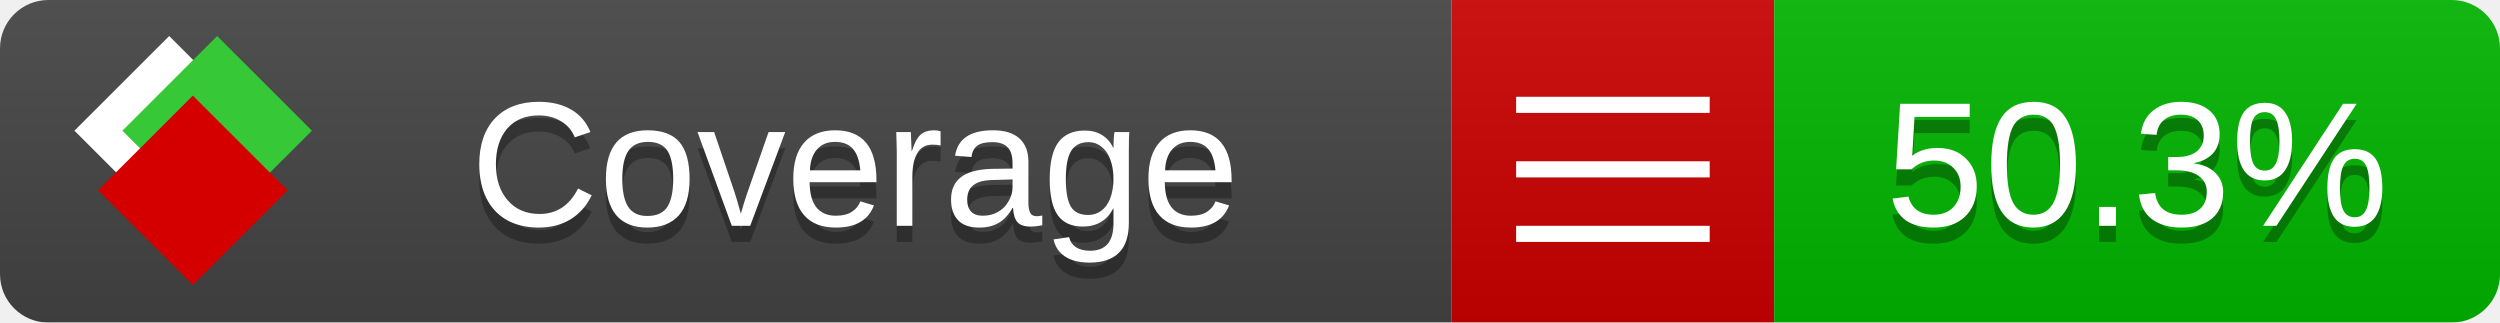
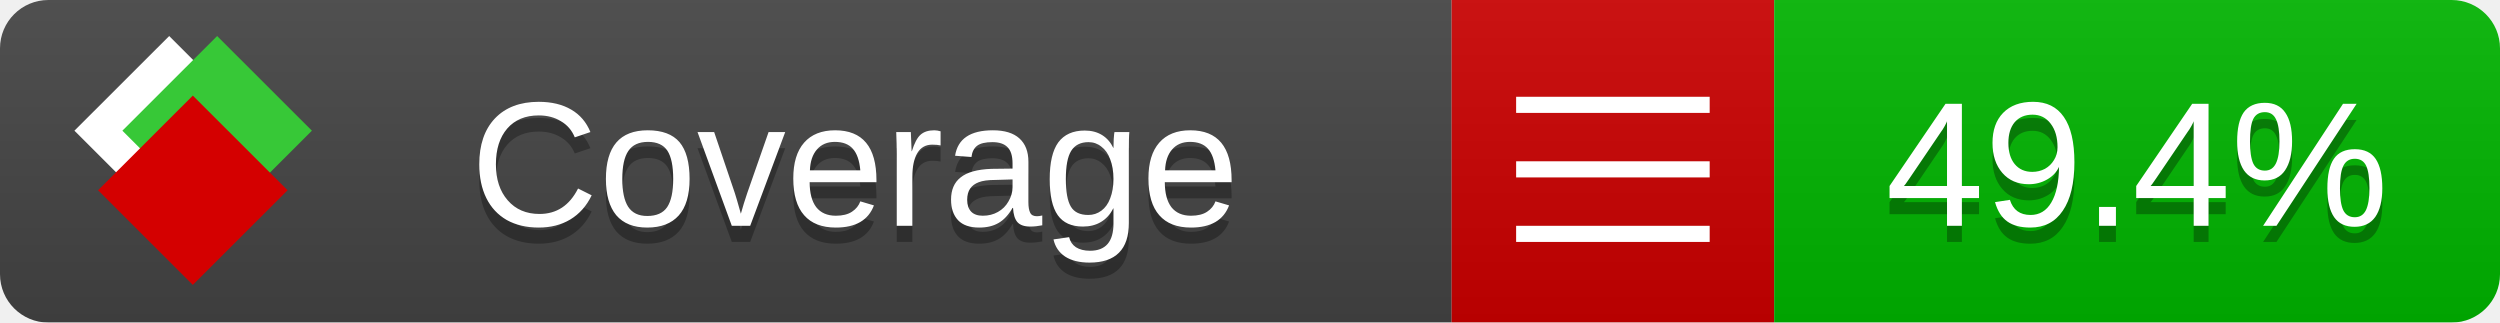
<svg xmlns="http://www.w3.org/2000/svg" xmlns:xlink="http://www.w3.org/1999/xlink" width="155" height="20">
  <style type="text/css">
          
            @keyframes fade1 {
                0% { visibility: visible; opacity: 1; }
               27% { visibility: visible; opacity: 1; }
               33% { visibility: hidden; opacity: 0; }
               60% { visibility: hidden; opacity: 0; }
               66% { visibility: hidden; opacity: 0; }
               93% { visibility: hidden; opacity: 0; }
              100% { visibility: visible; opacity: 1; }
            }
            @keyframes fade2 {
                0% { visibility: hidden; opacity: 0; }
               27% { visibility: hidden; opacity: 0; }
               33% { visibility: visible; opacity: 1; }
               60% { visibility: visible; opacity: 1; }
               66% { visibility: hidden; opacity: 0; }
               93% { visibility: hidden; opacity: 0; }
              100% { visibility: hidden; opacity: 0; }
            }
            @keyframes fade3 {
                0% { visibility: hidden; opacity: 0; }
               27% { visibility: hidden; opacity: 0; }
               33% { visibility: hidden; opacity: 0; }
               60% { visibility: hidden; opacity: 0; }
               66% { visibility: visible; opacity: 1; }
               93% { visibility: visible; opacity: 1; }
              100% { visibility: hidden; opacity: 0; }
            }
            .linecoverage {
                animation-duration: 15s;
                animation-name: fade1;
                animation-iteration-count: infinite;
            }
            .branchcoverage {
                animation-duration: 15s;
                animation-name: fade2;
                animation-iteration-count: infinite;
            }
            .methodcoverage {
                animation-duration: 15s;
                animation-name: fade3;
                animation-iteration-count: infinite;
            }
          
    </style>
  <defs>
    <linearGradient id="gradient" x2="0" y2="100%">
      <stop offset="0" stop-color="#bbb" stop-opacity=".1" />
      <stop offset="1" stop-opacity=".1" />
    </linearGradient>
    <linearGradient id="c">
      <stop offset="0" stop-color="#d40000" />
      <stop offset="1" stop-color="#ff2a2a" />
    </linearGradient>
    <linearGradient id="a">
      <stop offset="0" stop-color="#e0e0de" />
      <stop offset="1" stop-color="#fff" />
    </linearGradient>
    <linearGradient id="b">
      <stop offset="0" stop-color="#37c837" />
      <stop offset="1" stop-color="#217821" />
    </linearGradient>
    <linearGradient xlink:href="#a" id="e" x1="106.44" x2="69.96" y1="-11.96" y2="-46.84" gradientTransform="matrix(-.8426 -.00045 -.00045 -.8426 -94.27 -75.82)" gradientUnits="userSpaceOnUse" />
    <linearGradient xlink:href="#b" id="f" x1="56.19" x2="77.97" y1="-23.45" y2="10.62" gradientTransform="matrix(.8426 .00045 .00045 .8426 94.27 75.82)" gradientUnits="userSpaceOnUse" />
    <linearGradient xlink:href="#c" id="g" x1="79.98" x2="132.9" y1="10.79" y2="10.79" gradientTransform="matrix(.8426 .00045 .00045 .8426 94.27 75.82)" gradientUnits="userSpaceOnUse" />
    <mask id="mask">
      <rect width="155" height="20" rx="3" fill="#fff" />
    </mask>
    <g id="icon" transform="matrix(.04486 0 0 .04481 -.48 -.63)">
      <rect width="52.92" height="52.92" x="-109.72" y="-27.13" fill="url(#e)" transform="rotate(-135)" />
      <rect width="52.92" height="52.92" x="70.19" y="-39.18" fill="url(#f)" transform="rotate(45)" />
      <rect width="52.92" height="52.92" x="80.05" y="-15.74" fill="url(#g)" transform="rotate(45)" />
    </g>
  </defs>
  <g mask="url(#mask)">
    <rect x="0" y="0" width="90" height="20" fill="#444" />
    <rect x="90" y="0" width="20" height="20" fill="#c00" />
    <rect x="110" y="0" width="45" height="20" fill="#00B600" />
    <rect x="0" y="0" width="155" height="20" fill="url(#gradient)" />
  </g>
  <g>
    <path class="" stroke="#fff" d="M94 6.5 h12 M94 10.5 h12 M94 14.5 h12" />
  </g>
  <g fill="#fff" text-anchor="middle" font-family="Verdana,Arial,Geneva,sans-serif" font-size="11">
    <a xlink:href="https://github.com/danielpalme/ReportGenerator" target="_top">
      <use xlink:href="#icon" transform="translate(3,1) scale(3.5)" />
    </a>
    <text x="53" y="15" fill="#010101" fill-opacity=".3">Coverage</text>
    <text x="53" y="14" fill="#fff">Coverage</text>
-     <text class="" x="132.5" y="15" fill="#010101" fill-opacity=".3">50.3%</text>
-     <text class="" x="132.5" y="14">50.3%</text>
+     <text class="" x="132.5" y="15" fill="#010101" fill-opacity=".3">49.4%</text>
+     <text class="" x="132.5" y="14">49.4%</text>
  </g>
  <g>
    <rect class="" x="90" y="0" width="65" height="20" fill-opacity="0" />
  </g>
</svg>
